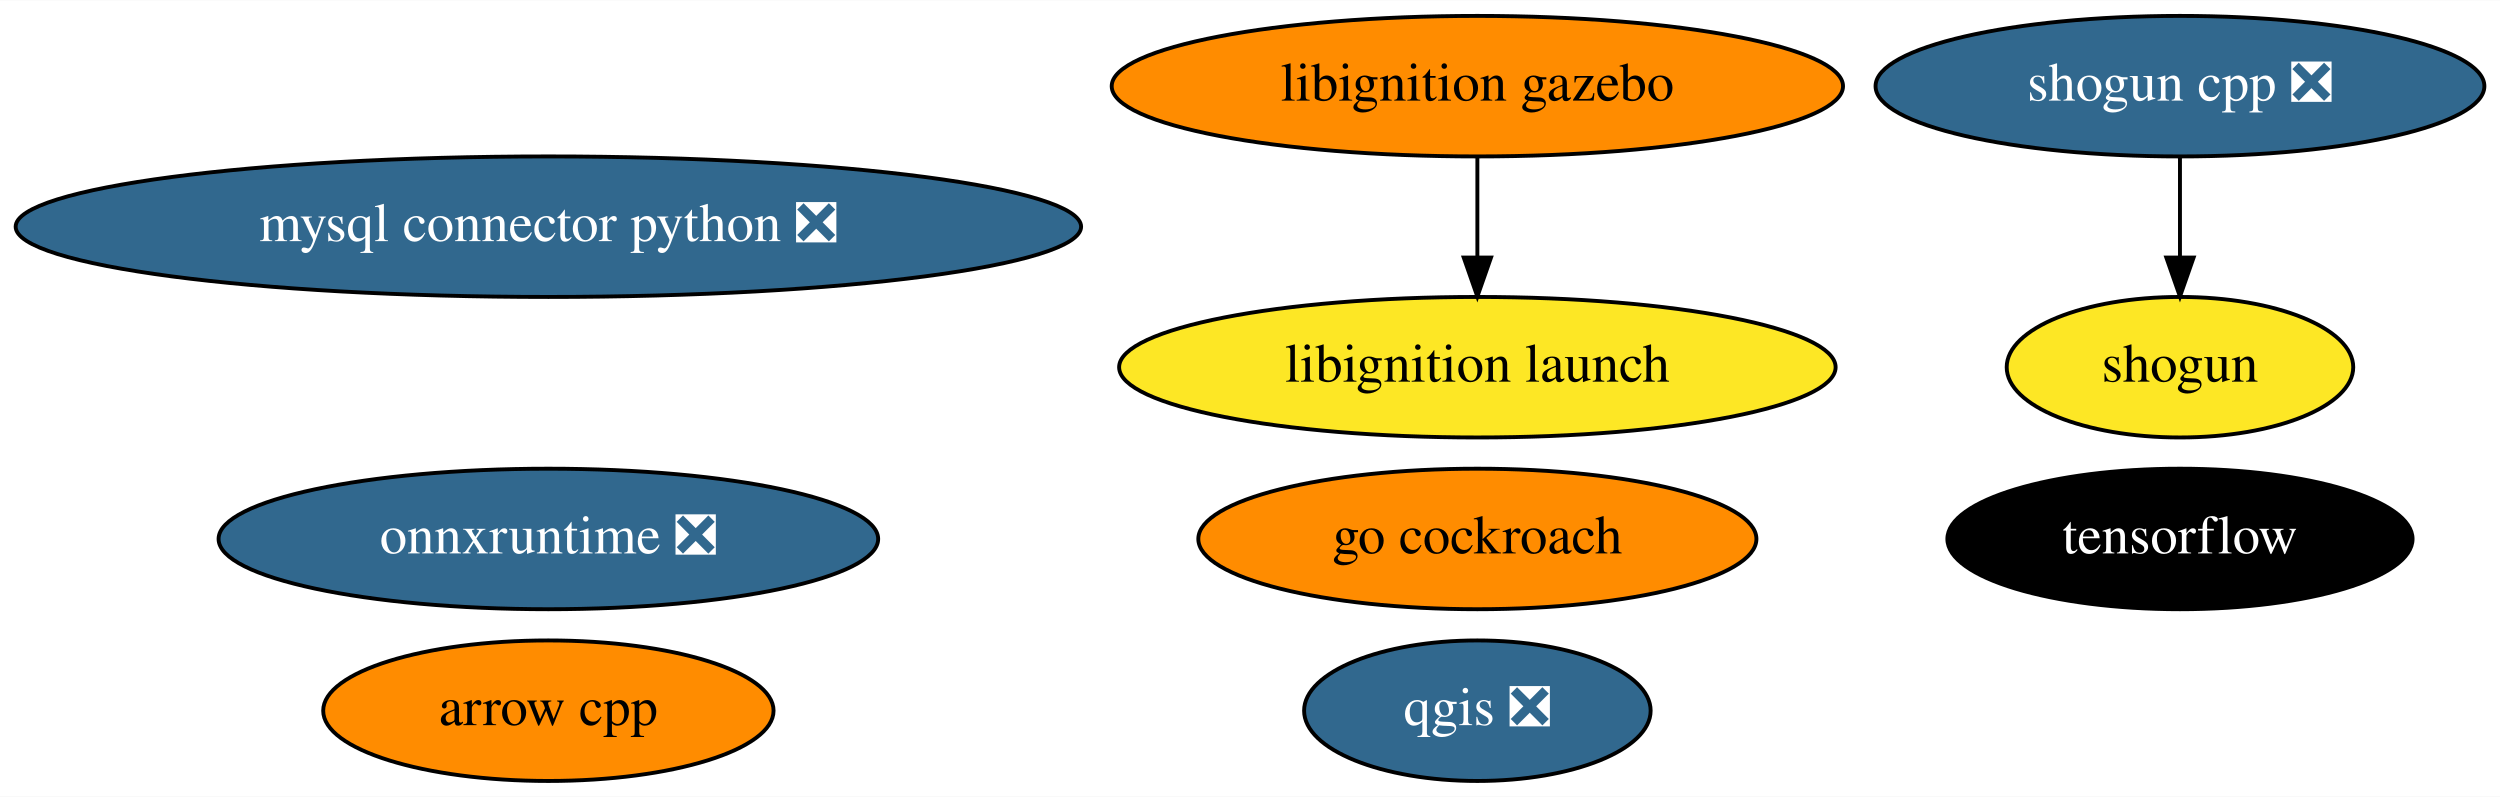
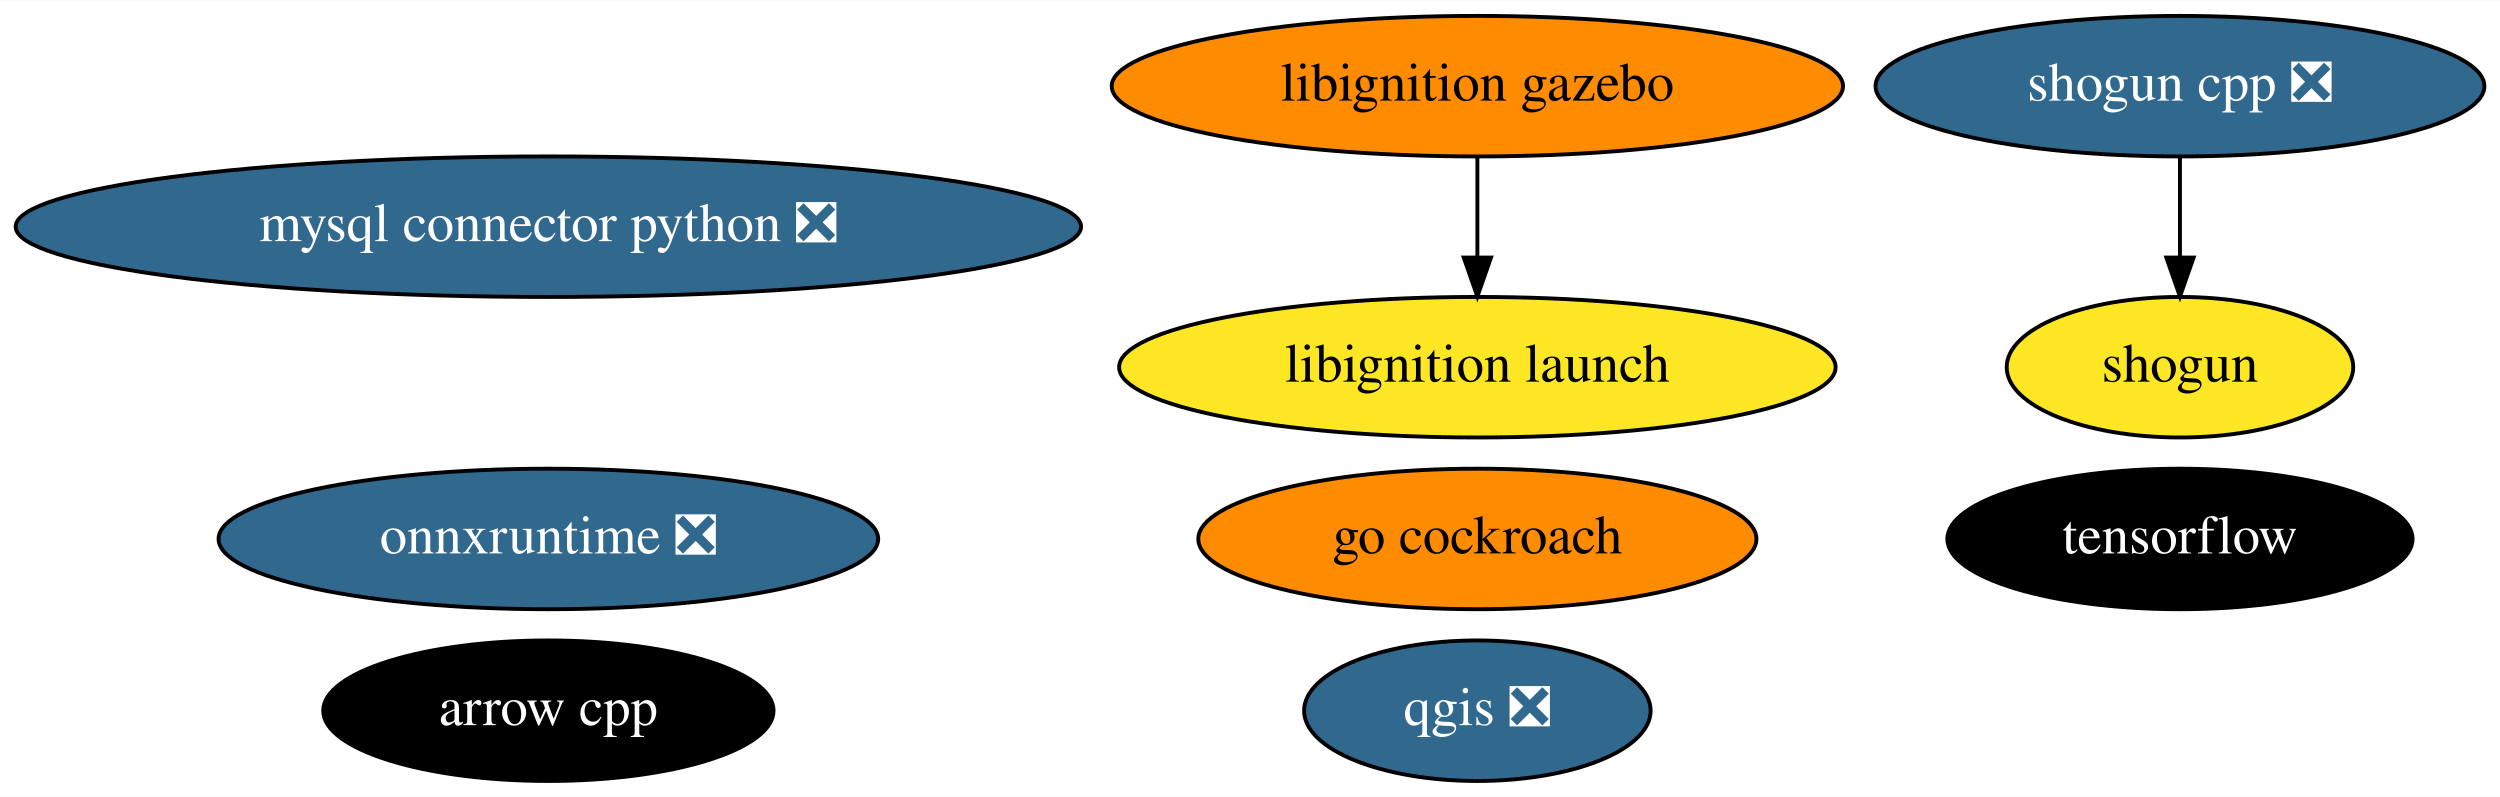
<svg xmlns="http://www.w3.org/2000/svg" xmlns:xlink="http://www.w3.org/1999/xlink" width="640pt" height="204pt" viewBox="0.00 0.00 640.48 204.00">
  <g id="graph0" class="graph" transform="scale(1 1) rotate(0) translate(4 200)">
    <polygon fill="white" stroke="transparent" points="-4,4 -4,-200 636.48,-200 636.48,4 -4,4" />
    <g id="node1" class="node">
      <g id="a_node1">
        <a xlink:href="https://github.com/conda-forge/arrow-cpp-feedstock" xlink:title="arrow cpp">
-           <ellipse fill="#ff8c00" stroke="black" cx="136.49" cy="-18" rx="57.69" ry="18" />
-           <text text-anchor="middle" x="136.49" y="-14.3" font-family="Times,serif" font-size="14.00">arrow cpp</text>
+           <ellipse fill="#000000" stroke="black" cx="136.49" cy="-18" rx="57.69" ry="18" />
+           <text text-anchor="middle" x="136.49" y="-14.3" font-family="Times,serif" font-size="14.00" fill="white">arrow cpp</text>
        </a>
      </g>
    </g>
    <g id="node2" class="node">
      <g id="a_node2">
        <a xlink:href="https://github.com/conda-forge/mysql-connector-python-feedstock/pull/64" xlink:title="mysql connector python ❎">
          <ellipse fill="#31688e" stroke="black" cx="136.49" cy="-142" rx="136.48" ry="18" />
          <text text-anchor="middle" x="136.49" y="-138.3" font-family="Times,serif" font-size="14.00" fill="white">mysql connector python ❎</text>
        </a>
      </g>
    </g>
    <g id="node3" class="node">
      <g id="a_node3">
        <a xlink:href="https://github.com/conda-forge/qgis-feedstock/pull/236" xlink:title="qgis ❎">
          <ellipse fill="#31688e" stroke="black" cx="374.49" cy="-18" rx="44.39" ry="18" />
          <text text-anchor="middle" x="374.49" y="-14.3" font-family="Times,serif" font-size="14.00" fill="white">qgis ❎</text>
        </a>
      </g>
    </g>
    <g id="node4" class="node">
      <g id="a_node4">
        <a xlink:href="https://github.com/conda-forge/shogun-feedstock" xlink:title="shogun">
          <ellipse fill="#fde725" stroke="black" cx="554.49" cy="-106" rx="44.39" ry="18" />
          <text text-anchor="middle" x="554.49" y="-102.3" font-family="Times,serif" font-size="14.00">shogun</text>
        </a>
      </g>
    </g>
    <g id="node5" class="node">
      <g id="a_node5">
        <a xlink:href="https://github.com/conda-forge/shogun-cpp-feedstock/pull/51" xlink:title="shogun cpp ❎">
          <ellipse fill="#31688e" stroke="black" cx="554.49" cy="-178" rx="77.99" ry="18" />
          <text text-anchor="middle" x="554.49" y="-174.3" font-family="Times,serif" font-size="14.00" fill="white">shogun cpp ❎</text>
        </a>
      </g>
    </g>
    <g id="edge1" class="edge">
      <path fill="none" stroke="black" d="M554.49,-159.7C554.49,-151.98 554.49,-142.71 554.49,-134.11" />
      <polygon fill="black" stroke="black" points="557.99,-134.1 554.49,-124.1 550.99,-134.1 557.99,-134.1" />
    </g>
    <g id="node6" class="node">
      <g id="a_node6">
        <a xlink:href="https://github.com/conda-forge/tensorflow-feedstock" xlink:title="tensorflow">
          <ellipse fill="#000000" stroke="black" cx="554.49" cy="-62" rx="59.59" ry="18" />
          <text text-anchor="middle" x="554.49" y="-58.3" font-family="Times,serif" font-size="14.00" fill="white">tensorflow</text>
        </a>
      </g>
    </g>
    <g id="node7" class="node">
      <g id="a_node7">
        <a xlink:href="https://github.com/conda-forge/go-cockroach-feedstock" xlink:title="go cockroach">
          <ellipse fill="#ff8c00" stroke="black" cx="374.49" cy="-62" rx="71.49" ry="18" />
          <text text-anchor="middle" x="374.49" y="-58.3" font-family="Times,serif" font-size="14.00">go cockroach</text>
        </a>
      </g>
    </g>
    <g id="node8" class="node">
      <g id="a_node8">
        <a xlink:href="https://github.com/conda-forge/libignition-gazebo-feedstock" xlink:title="libignition gazebo">
          <ellipse fill="#ff8c00" stroke="black" cx="374.49" cy="-178" rx="93.68" ry="18" />
          <text text-anchor="middle" x="374.49" y="-174.3" font-family="Times,serif" font-size="14.00">libignition gazebo</text>
        </a>
      </g>
    </g>
    <g id="node9" class="node">
      <g id="a_node9">
        <a xlink:href="https://github.com/conda-forge/libignition-launch-feedstock" xlink:title="libignition launch">
          <ellipse fill="#fde725" stroke="black" cx="374.49" cy="-106" rx="91.78" ry="18" />
          <text text-anchor="middle" x="374.49" y="-102.3" font-family="Times,serif" font-size="14.00">libignition launch</text>
        </a>
      </g>
    </g>
    <g id="edge2" class="edge">
      <path fill="none" stroke="black" d="M374.49,-159.7C374.49,-151.98 374.49,-142.71 374.49,-134.11" />
      <polygon fill="black" stroke="black" points="377.99,-134.1 374.49,-124.1 370.99,-134.1 377.99,-134.1" />
    </g>
    <g id="node10" class="node">
      <g id="a_node10">
        <a xlink:href="https://github.com/conda-forge/onnxruntime-feedstock/pull/32" xlink:title="onnxruntime ❎">
          <ellipse fill="#31688e" stroke="black" cx="136.49" cy="-62" rx="84.49" ry="18" />
          <text text-anchor="middle" x="136.49" y="-58.3" font-family="Times,serif" font-size="14.00" fill="white">onnxruntime ❎</text>
        </a>
      </g>
    </g>
  </g>
</svg>
